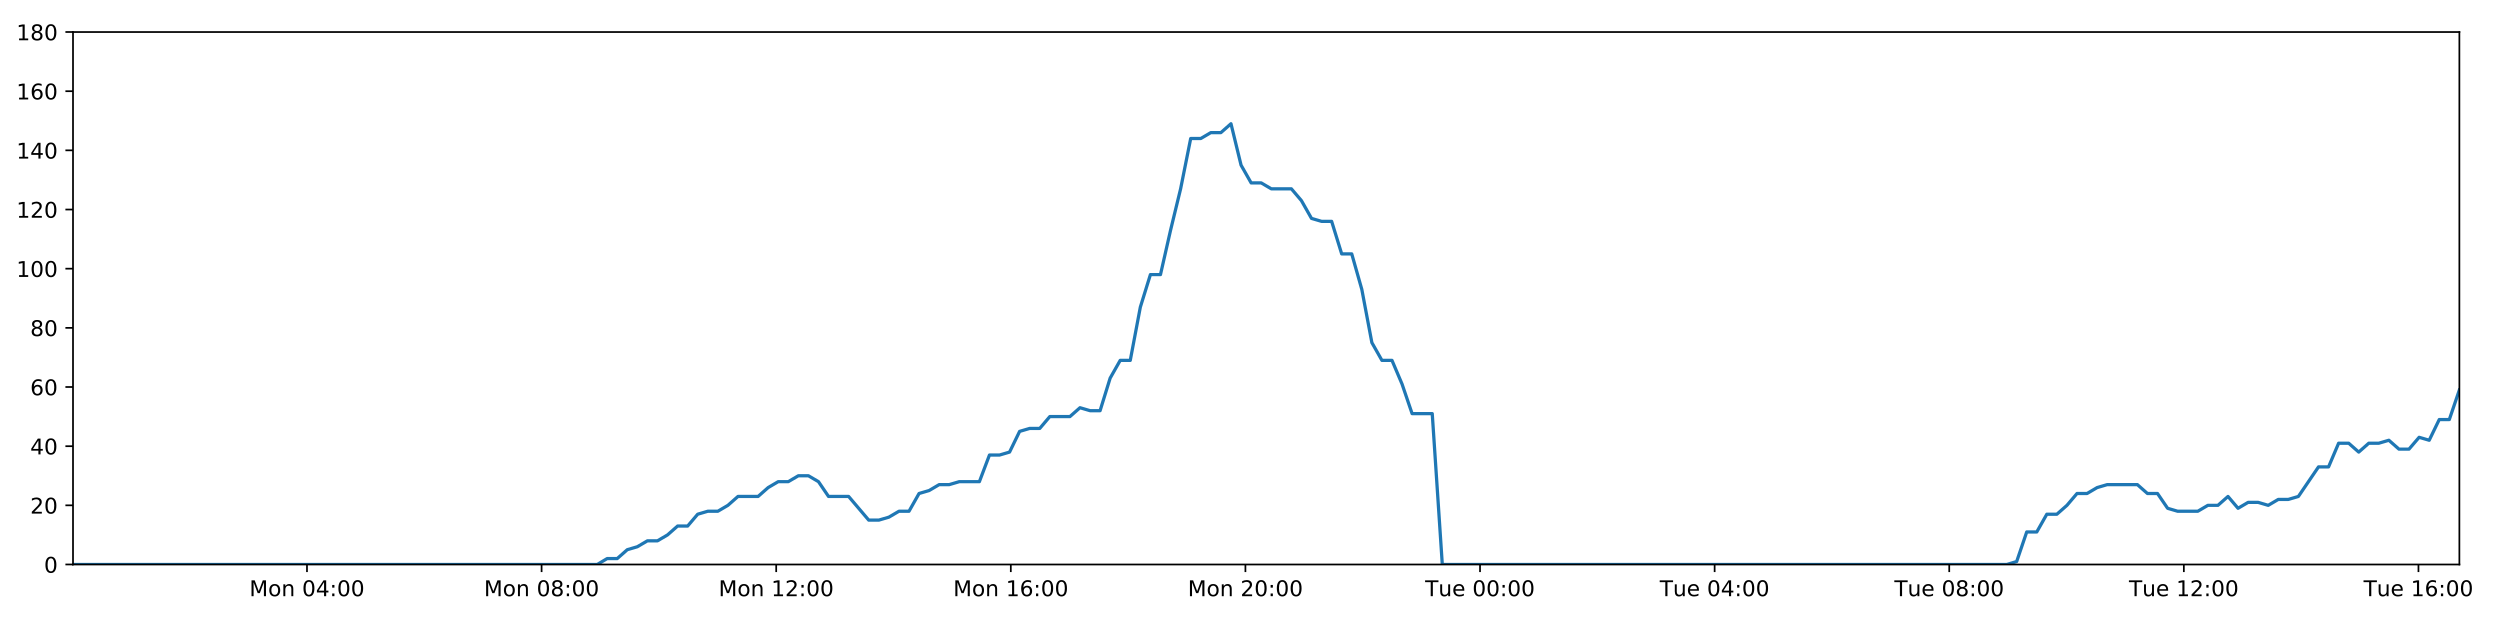
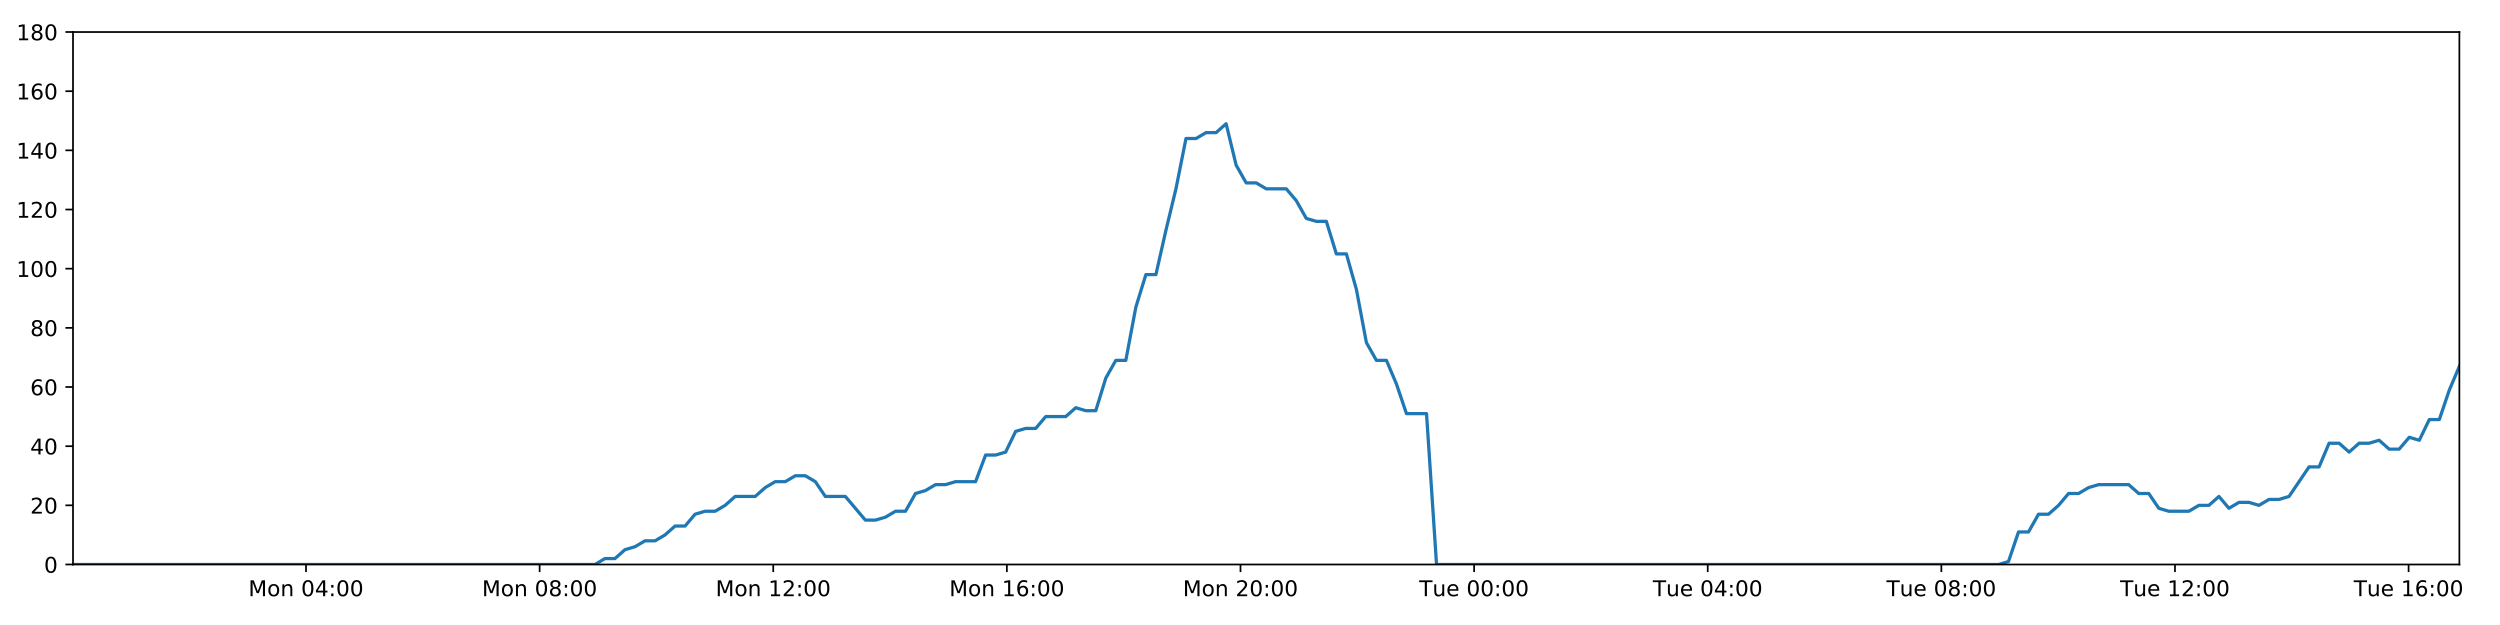
<svg xmlns="http://www.w3.org/2000/svg" xmlns:xlink="http://www.w3.org/1999/xlink" height="288pt" version="1.1" viewBox="0 0 1152 288" width="1152pt">
  <defs>
    <style type="text/css">
*{stroke-linecap:butt;stroke-linejoin:round;}
  </style>
  </defs>
  <g id="figure_1">
    <g id="patch_1">
      <path d="M 0 288  L 1152 288  L 1152 0  L 0 0  z " style="fill:#ffffff;" />
    </g>
    <g id="axes_1">
      <g id="patch_2">
        <path d="M 33.64 260.12  L 1133.28 260.12  L 1133.28 14.76  L 33.64 14.76  z " style="fill:#ffffff;" />
      </g>
      <g id="matplotlib.axis_1">
        <g id="xtick_1">
          <g id="line2d_1">
            <defs>
-               <path d="M 0 0  L 0 3.5  " id="md17428330d" style="stroke:#000000;stroke-width:0.8;" />
-             </defs>
-             <g>
-               <use style="stroke:#000000;stroke-width:0.8;" x="141.457" xlink:href="#md17428330d" y="260.12" />
+               <path d="M 0 0  L 0 3.5  " id="m21b4095664" style="stroke:#000000;stroke-width:0.8;" />
+             </defs>
+             <g>
+               <use style="stroke:#000000;stroke-width:0.8;" x="141.004" xlink:href="#m21b4095664" y="260.12" />
            </g>
          </g>
          <g id="text_1">
            <defs>
              <path d="M 9.812 72.906  L 24.516 72.906  L 43.109 23.297  L 61.812 72.906  L 76.516 72.906  L 76.516 0  L 66.891 0  L 66.891 64.016  L 48.094 14.016  L 38.188 14.016  L 19.391 64.016  L 19.391 0  L 9.812 0  z " id="DejaVuSans-77" />
              <path d="M 30.609 48.391  Q 23.391 48.391 19.188 42.75  Q 14.984 37.109 14.984 27.297  Q 14.984 17.484 19.156 11.844  Q 23.344 6.203 30.609 6.203  Q 37.797 6.203 41.984 11.859  Q 46.188 17.531 46.188 27.297  Q 46.188 37.016 41.984 42.703  Q 37.797 48.391 30.609 48.391  z M 30.609 56  Q 42.328 56 49.016 48.375  Q 55.719 40.766 55.719 27.297  Q 55.719 13.875 49.016 6.219  Q 42.328 -1.422 30.609 -1.422  Q 18.844 -1.422 12.172 6.219  Q 5.516 13.875 5.516 27.297  Q 5.516 40.766 12.172 48.375  Q 18.844 56 30.609 56  z " id="DejaVuSans-111" />
              <path d="M 54.891 33.016  L 54.891 0  L 45.906 0  L 45.906 32.719  Q 45.906 40.484 42.875 44.328  Q 39.844 48.188 33.797 48.188  Q 26.516 48.188 22.312 43.547  Q 18.109 38.922 18.109 30.906  L 18.109 0  L 9.078 0  L 9.078 54.688  L 18.109 54.688  L 18.109 46.188  Q 21.344 51.125 25.703 53.562  Q 30.078 56 35.797 56  Q 45.219 56 50.047 50.172  Q 54.891 44.344 54.891 33.016  z " id="DejaVuSans-110" />
              <path id="DejaVuSans-32" />
              <path d="M 31.781 66.406  Q 24.172 66.406 20.328 58.906  Q 16.5 51.422 16.5 36.375  Q 16.5 21.391 20.328 13.891  Q 24.172 6.391 31.781 6.391  Q 39.453 6.391 43.281 13.891  Q 47.125 21.391 47.125 36.375  Q 47.125 51.422 43.281 58.906  Q 39.453 66.406 31.781 66.406  z M 31.781 74.219  Q 44.047 74.219 50.516 64.516  Q 56.984 54.828 56.984 36.375  Q 56.984 17.969 50.516 8.266  Q 44.047 -1.422 31.781 -1.422  Q 19.531 -1.422 13.062 8.266  Q 6.594 17.969 6.594 36.375  Q 6.594 54.828 13.062 64.516  Q 19.531 74.219 31.781 74.219  z " id="DejaVuSans-48" />
              <path d="M 37.797 64.312  L 12.891 25.391  L 37.797 25.391  z M 35.203 72.906  L 47.609 72.906  L 47.609 25.391  L 58.016 25.391  L 58.016 17.188  L 47.609 17.188  L 47.609 0  L 37.797 0  L 37.797 17.188  L 4.891 17.188  L 4.891 26.703  z " id="DejaVuSans-52" />
              <path d="M 11.719 12.406  L 22.016 12.406  L 22.016 0  L 11.719 0  z M 11.719 51.703  L 22.016 51.703  L 22.016 39.312  L 11.719 39.312  z " id="DejaVuSans-58" />
            </defs>
-             <g transform="translate(114.9165 274.7184)scale(0.1 -0.1)">
+             <g transform="translate(114.4632 274.7184)scale(0.1 -0.1)">
              <use xlink:href="#DejaVuSans-77" />
              <use x="86.279" xlink:href="#DejaVuSans-111" />
              <use x="147.461" xlink:href="#DejaVuSans-110" />
              <use x="210.84" xlink:href="#DejaVuSans-32" />
              <use x="242.627" xlink:href="#DejaVuSans-48" />
              <use x="306.25" xlink:href="#DejaVuSans-52" />
              <use x="369.873" xlink:href="#DejaVuSans-58" />
              <use x="403.564" xlink:href="#DejaVuSans-48" />
              <use x="467.188" xlink:href="#DejaVuSans-48" />
            </g>
          </g>
        </g>
        <g id="xtick_2">
          <g id="line2d_2">
            <g>
-               <use style="stroke:#000000;stroke-width:0.8;" x="249.565" xlink:href="#md17428330d" y="260.12" />
+               <use style="stroke:#000000;stroke-width:0.8;" x="248.657" xlink:href="#m21b4095664" y="260.12" />
            </g>
          </g>
          <g id="text_2">
            <defs>
              <path d="M 31.781 34.625  Q 24.75 34.625 20.719 30.859  Q 16.703 27.094 16.703 20.516  Q 16.703 13.922 20.719 10.156  Q 24.75 6.391 31.781 6.391  Q 38.812 6.391 42.859 10.172  Q 46.922 13.969 46.922 20.516  Q 46.922 27.094 42.891 30.859  Q 38.875 34.625 31.781 34.625  z M 21.922 38.812  Q 15.578 40.375 12.031 44.719  Q 8.5 49.078 8.5 55.328  Q 8.5 64.062 14.719 69.141  Q 20.953 74.219 31.781 74.219  Q 42.672 74.219 48.875 69.141  Q 55.078 64.062 55.078 55.328  Q 55.078 49.078 51.531 44.719  Q 48 40.375 41.703 38.812  Q 48.828 37.156 52.797 32.312  Q 56.781 27.484 56.781 20.516  Q 56.781 9.906 50.312 4.234  Q 43.844 -1.422 31.781 -1.422  Q 19.734 -1.422 13.25 4.234  Q 6.781 9.906 6.781 20.516  Q 6.781 27.484 10.781 32.312  Q 14.797 37.156 21.922 38.812  z M 18.312 54.391  Q 18.312 48.734 21.844 45.562  Q 25.391 42.391 31.781 42.391  Q 38.141 42.391 41.719 45.562  Q 45.312 48.734 45.312 54.391  Q 45.312 60.062 41.719 63.234  Q 38.141 66.406 31.781 66.406  Q 25.391 66.406 21.844 63.234  Q 18.312 60.062 18.312 54.391  z " id="DejaVuSans-56" />
            </defs>
-             <g transform="translate(223.024 274.7184)scale(0.1 -0.1)">
+             <g transform="translate(222.1161 274.7184)scale(0.1 -0.1)">
              <use xlink:href="#DejaVuSans-77" />
              <use x="86.279" xlink:href="#DejaVuSans-111" />
              <use x="147.461" xlink:href="#DejaVuSans-110" />
              <use x="210.84" xlink:href="#DejaVuSans-32" />
              <use x="242.627" xlink:href="#DejaVuSans-48" />
              <use x="306.25" xlink:href="#DejaVuSans-56" />
              <use x="369.873" xlink:href="#DejaVuSans-58" />
              <use x="403.564" xlink:href="#DejaVuSans-48" />
              <use x="467.188" xlink:href="#DejaVuSans-48" />
            </g>
          </g>
        </g>
        <g id="xtick_3">
          <g id="line2d_3">
            <g>
-               <use style="stroke:#000000;stroke-width:0.8;" x="357.672" xlink:href="#md17428330d" y="260.12" />
+               <use style="stroke:#000000;stroke-width:0.8;" x="356.31" xlink:href="#m21b4095664" y="260.12" />
            </g>
          </g>
          <g id="text_3">
            <defs>
              <path d="M 12.406 8.297  L 28.516 8.297  L 28.516 63.922  L 10.984 60.406  L 10.984 69.391  L 28.422 72.906  L 38.281 72.906  L 38.281 8.297  L 54.391 8.297  L 54.391 0  L 12.406 0  z " id="DejaVuSans-49" />
              <path d="M 19.188 8.297  L 53.609 8.297  L 53.609 0  L 7.328 0  L 7.328 8.297  Q 12.938 14.109 22.625 23.891  Q 32.328 33.688 34.812 36.531  Q 39.547 41.844 41.422 45.531  Q 43.312 49.219 43.312 52.781  Q 43.312 58.594 39.234 62.25  Q 35.156 65.922 28.609 65.922  Q 23.969 65.922 18.812 64.312  Q 13.672 62.703 7.812 59.422  L 7.812 69.391  Q 13.766 71.781 18.938 73  Q 24.125 74.219 28.422 74.219  Q 39.75 74.219 46.484 68.547  Q 53.219 62.891 53.219 53.422  Q 53.219 48.922 51.531 44.891  Q 49.859 40.875 45.406 35.406  Q 44.188 33.984 37.641 27.219  Q 31.109 20.453 19.188 8.297  z " id="DejaVuSans-50" />
            </defs>
-             <g transform="translate(331.1314 274.7184)scale(0.1 -0.1)">
+             <g transform="translate(329.769 274.7184)scale(0.1 -0.1)">
              <use xlink:href="#DejaVuSans-77" />
              <use x="86.279" xlink:href="#DejaVuSans-111" />
              <use x="147.461" xlink:href="#DejaVuSans-110" />
              <use x="210.84" xlink:href="#DejaVuSans-32" />
              <use x="242.627" xlink:href="#DejaVuSans-49" />
              <use x="306.25" xlink:href="#DejaVuSans-50" />
              <use x="369.873" xlink:href="#DejaVuSans-58" />
              <use x="403.564" xlink:href="#DejaVuSans-48" />
              <use x="467.188" xlink:href="#DejaVuSans-48" />
            </g>
          </g>
        </g>
        <g id="xtick_4">
          <g id="line2d_4">
            <g>
-               <use style="stroke:#000000;stroke-width:0.8;" x="465.78" xlink:href="#md17428330d" y="260.12" />
+               <use style="stroke:#000000;stroke-width:0.8;" x="463.963" xlink:href="#m21b4095664" y="260.12" />
            </g>
          </g>
          <g id="text_4">
            <defs>
              <path d="M 33.016 40.375  Q 26.375 40.375 22.484 35.828  Q 18.609 31.297 18.609 23.391  Q 18.609 15.531 22.484 10.953  Q 26.375 6.391 33.016 6.391  Q 39.656 6.391 43.531 10.953  Q 47.406 15.531 47.406 23.391  Q 47.406 31.297 43.531 35.828  Q 39.656 40.375 33.016 40.375  z M 52.594 71.297  L 52.594 62.312  Q 48.875 64.062 45.094 64.984  Q 41.312 65.922 37.594 65.922  Q 27.828 65.922 22.672 59.328  Q 17.531 52.734 16.797 39.406  Q 19.672 43.656 24.016 45.922  Q 28.375 48.188 33.594 48.188  Q 44.578 48.188 50.953 41.516  Q 57.328 34.859 57.328 23.391  Q 57.328 12.156 50.688 5.359  Q 44.047 -1.422 33.016 -1.422  Q 20.359 -1.422 13.672 8.266  Q 6.984 17.969 6.984 36.375  Q 6.984 53.656 15.188 63.938  Q 23.391 74.219 37.203 74.219  Q 40.922 74.219 44.703 73.484  Q 48.484 72.75 52.594 71.297  z " id="DejaVuSans-54" />
            </defs>
-             <g transform="translate(439.2389 274.7184)scale(0.1 -0.1)">
+             <g transform="translate(437.422 274.7184)scale(0.1 -0.1)">
              <use xlink:href="#DejaVuSans-77" />
              <use x="86.279" xlink:href="#DejaVuSans-111" />
              <use x="147.461" xlink:href="#DejaVuSans-110" />
              <use x="210.84" xlink:href="#DejaVuSans-32" />
              <use x="242.627" xlink:href="#DejaVuSans-49" />
              <use x="306.25" xlink:href="#DejaVuSans-54" />
              <use x="369.873" xlink:href="#DejaVuSans-58" />
              <use x="403.564" xlink:href="#DejaVuSans-48" />
              <use x="467.188" xlink:href="#DejaVuSans-48" />
            </g>
          </g>
        </g>
        <g id="xtick_5">
          <g id="line2d_5">
            <g>
-               <use style="stroke:#000000;stroke-width:0.8;" x="573.887" xlink:href="#md17428330d" y="260.12" />
+               <use style="stroke:#000000;stroke-width:0.8;" x="571.616" xlink:href="#m21b4095664" y="260.12" />
            </g>
          </g>
          <g id="text_5">
-             <g transform="translate(547.3464 274.7184)scale(0.1 -0.1)">
+             <g transform="translate(545.0749 274.7184)scale(0.1 -0.1)">
              <use xlink:href="#DejaVuSans-77" />
              <use x="86.279" xlink:href="#DejaVuSans-111" />
              <use x="147.461" xlink:href="#DejaVuSans-110" />
              <use x="210.84" xlink:href="#DejaVuSans-32" />
              <use x="242.627" xlink:href="#DejaVuSans-50" />
              <use x="306.25" xlink:href="#DejaVuSans-48" />
              <use x="369.873" xlink:href="#DejaVuSans-58" />
              <use x="403.564" xlink:href="#DejaVuSans-48" />
              <use x="467.188" xlink:href="#DejaVuSans-48" />
            </g>
          </g>
        </g>
        <g id="xtick_6">
          <g id="line2d_6">
            <g>
-               <use style="stroke:#000000;stroke-width:0.8;" x="681.994" xlink:href="#md17428330d" y="260.12" />
+               <use style="stroke:#000000;stroke-width:0.8;" x="679.268" xlink:href="#m21b4095664" y="260.12" />
            </g>
          </g>
          <g id="text_6">
            <defs>
              <path d="M -0.297 72.906  L 61.375 72.906  L 61.375 64.594  L 35.5 64.594  L 35.5 0  L 25.594 0  L 25.594 64.594  L -0.297 64.594  z " id="DejaVuSans-84" />
              <path d="M 8.5 21.578  L 8.5 54.688  L 17.484 54.688  L 17.484 21.922  Q 17.484 14.156 20.5 10.266  Q 23.531 6.391 29.594 6.391  Q 36.859 6.391 41.078 11.031  Q 45.312 15.672 45.312 23.688  L 45.312 54.688  L 54.297 54.688  L 54.297 0  L 45.312 0  L 45.312 8.406  Q 42.047 3.422 37.719 1  Q 33.406 -1.422 27.688 -1.422  Q 18.266 -1.422 13.375 4.438  Q 8.5 10.297 8.5 21.578  z M 31.109 56  z " id="DejaVuSans-117" />
              <path d="M 56.203 29.594  L 56.203 25.203  L 14.891 25.203  Q 15.484 15.922 20.484 11.062  Q 25.484 6.203 34.422 6.203  Q 39.594 6.203 44.453 7.469  Q 49.312 8.734 54.109 11.281  L 54.109 2.781  Q 49.266 0.734 44.188 -0.344  Q 39.109 -1.422 33.891 -1.422  Q 20.797 -1.422 13.156 6.188  Q 5.516 13.812 5.516 26.812  Q 5.516 40.234 12.766 48.109  Q 20.016 56 32.328 56  Q 43.359 56 49.781 48.891  Q 56.203 41.797 56.203 29.594  z M 47.219 32.234  Q 47.125 39.594 43.094 43.984  Q 39.062 48.391 32.422 48.391  Q 24.906 48.391 20.391 44.141  Q 15.875 39.891 15.188 32.172  z " id="DejaVuSans-101" />
            </defs>
-             <g transform="translate(656.7085 274.7184)scale(0.1 -0.1)">
+             <g transform="translate(653.9825 274.7184)scale(0.1 -0.1)">
              <use xlink:href="#DejaVuSans-84" />
              <use x="60.85" xlink:href="#DejaVuSans-117" />
              <use x="124.229" xlink:href="#DejaVuSans-101" />
              <use x="185.752" xlink:href="#DejaVuSans-32" />
              <use x="217.539" xlink:href="#DejaVuSans-48" />
              <use x="281.162" xlink:href="#DejaVuSans-48" />
              <use x="344.785" xlink:href="#DejaVuSans-58" />
              <use x="378.477" xlink:href="#DejaVuSans-48" />
              <use x="442.1" xlink:href="#DejaVuSans-48" />
            </g>
          </g>
        </g>
        <g id="xtick_7">
          <g id="line2d_7">
            <g>
-               <use style="stroke:#000000;stroke-width:0.8;" x="790.102" xlink:href="#md17428330d" y="260.12" />
+               <use style="stroke:#000000;stroke-width:0.8;" x="786.921" xlink:href="#m21b4095664" y="260.12" />
            </g>
          </g>
          <g id="text_7">
-             <g transform="translate(764.816 274.7184)scale(0.1 -0.1)">
+             <g transform="translate(761.6355 274.7184)scale(0.1 -0.1)">
              <use xlink:href="#DejaVuSans-84" />
              <use x="60.85" xlink:href="#DejaVuSans-117" />
              <use x="124.229" xlink:href="#DejaVuSans-101" />
              <use x="185.752" xlink:href="#DejaVuSans-32" />
              <use x="217.539" xlink:href="#DejaVuSans-48" />
              <use x="281.162" xlink:href="#DejaVuSans-52" />
              <use x="344.785" xlink:href="#DejaVuSans-58" />
              <use x="378.477" xlink:href="#DejaVuSans-48" />
              <use x="442.1" xlink:href="#DejaVuSans-48" />
            </g>
          </g>
        </g>
        <g id="xtick_8">
          <g id="line2d_8">
            <g>
-               <use style="stroke:#000000;stroke-width:0.8;" x="898.209" xlink:href="#md17428330d" y="260.12" />
+               <use style="stroke:#000000;stroke-width:0.8;" x="894.574" xlink:href="#m21b4095664" y="260.12" />
            </g>
          </g>
          <g id="text_8">
-             <g transform="translate(872.9235 274.7184)scale(0.1 -0.1)">
+             <g transform="translate(869.2884 274.7184)scale(0.1 -0.1)">
              <use xlink:href="#DejaVuSans-84" />
              <use x="60.85" xlink:href="#DejaVuSans-117" />
              <use x="124.229" xlink:href="#DejaVuSans-101" />
              <use x="185.752" xlink:href="#DejaVuSans-32" />
              <use x="217.539" xlink:href="#DejaVuSans-48" />
              <use x="281.162" xlink:href="#DejaVuSans-56" />
              <use x="344.785" xlink:href="#DejaVuSans-58" />
              <use x="378.477" xlink:href="#DejaVuSans-48" />
              <use x="442.1" xlink:href="#DejaVuSans-48" />
            </g>
          </g>
        </g>
        <g id="xtick_9">
          <g id="line2d_9">
            <g>
-               <use style="stroke:#000000;stroke-width:0.8;" x="1006.317" xlink:href="#md17428330d" y="260.12" />
+               <use style="stroke:#000000;stroke-width:0.8;" x="1002.227" xlink:href="#m21b4095664" y="260.12" />
            </g>
          </g>
          <g id="text_9">
-             <g transform="translate(981.031 274.7184)scale(0.1 -0.1)">
+             <g transform="translate(976.9413 274.7184)scale(0.1 -0.1)">
              <use xlink:href="#DejaVuSans-84" />
              <use x="60.85" xlink:href="#DejaVuSans-117" />
              <use x="124.229" xlink:href="#DejaVuSans-101" />
              <use x="185.752" xlink:href="#DejaVuSans-32" />
              <use x="217.539" xlink:href="#DejaVuSans-49" />
              <use x="281.162" xlink:href="#DejaVuSans-50" />
              <use x="344.785" xlink:href="#DejaVuSans-58" />
              <use x="378.477" xlink:href="#DejaVuSans-48" />
              <use x="442.1" xlink:href="#DejaVuSans-48" />
            </g>
          </g>
        </g>
        <g id="xtick_10">
          <g id="line2d_10">
            <g>
-               <use style="stroke:#000000;stroke-width:0.8;" x="1114.424" xlink:href="#md17428330d" y="260.12" />
+               <use style="stroke:#000000;stroke-width:0.8;" x="1109.88" xlink:href="#m21b4095664" y="260.12" />
            </g>
          </g>
          <g id="text_10">
-             <g transform="translate(1089.138 274.7184)scale(0.1 -0.1)">
+             <g transform="translate(1084.594 274.7184)scale(0.1 -0.1)">
              <use xlink:href="#DejaVuSans-84" />
              <use x="60.85" xlink:href="#DejaVuSans-117" />
              <use x="124.229" xlink:href="#DejaVuSans-101" />
              <use x="185.752" xlink:href="#DejaVuSans-32" />
              <use x="217.539" xlink:href="#DejaVuSans-49" />
              <use x="281.162" xlink:href="#DejaVuSans-54" />
              <use x="344.785" xlink:href="#DejaVuSans-58" />
              <use x="378.477" xlink:href="#DejaVuSans-48" />
              <use x="442.1" xlink:href="#DejaVuSans-48" />
            </g>
          </g>
        </g>
      </g>
      <g id="matplotlib.axis_2">
        <g id="ytick_1">
          <g id="line2d_11">
            <defs>
-               <path d="M 0 0  L -3.5 0  " id="ma3b5e3c750" style="stroke:#000000;stroke-width:0.8;" />
-             </defs>
-             <g>
-               <use style="stroke:#000000;stroke-width:0.8;" x="33.64" xlink:href="#ma3b5e3c750" y="260.12" />
+               <path d="M 0 0  L -3.5 0  " id="mf62f3ba950" style="stroke:#000000;stroke-width:0.8;" />
+             </defs>
+             <g>
+               <use style="stroke:#000000;stroke-width:0.8;" x="33.64" xlink:href="#mf62f3ba950" y="260.12" />
            </g>
          </g>
          <g id="text_11">
            <g transform="translate(20.2775 263.9192)scale(0.1 -0.1)">
              <use xlink:href="#DejaVuSans-48" />
            </g>
          </g>
        </g>
        <g id="ytick_2">
          <g id="line2d_12">
            <g>
-               <use style="stroke:#000000;stroke-width:0.8;" x="33.64" xlink:href="#ma3b5e3c750" y="232.858" />
+               <use style="stroke:#000000;stroke-width:0.8;" x="33.64" xlink:href="#mf62f3ba950" y="232.858" />
            </g>
          </g>
          <g id="text_12">
            <g transform="translate(13.915 236.657)scale(0.1 -0.1)">
              <use xlink:href="#DejaVuSans-50" />
              <use x="63.623" xlink:href="#DejaVuSans-48" />
            </g>
          </g>
        </g>
        <g id="ytick_3">
          <g id="line2d_13">
            <g>
-               <use style="stroke:#000000;stroke-width:0.8;" x="33.64" xlink:href="#ma3b5e3c750" y="205.596" />
+               <use style="stroke:#000000;stroke-width:0.8;" x="33.64" xlink:href="#mf62f3ba950" y="205.596" />
            </g>
          </g>
          <g id="text_13">
            <g transform="translate(13.915 209.3948)scale(0.1 -0.1)">
              <use xlink:href="#DejaVuSans-52" />
              <use x="63.623" xlink:href="#DejaVuSans-48" />
            </g>
          </g>
        </g>
        <g id="ytick_4">
          <g id="line2d_14">
            <g>
-               <use style="stroke:#000000;stroke-width:0.8;" x="33.64" xlink:href="#ma3b5e3c750" y="178.333" />
+               <use style="stroke:#000000;stroke-width:0.8;" x="33.64" xlink:href="#mf62f3ba950" y="178.333" />
            </g>
          </g>
          <g id="text_14">
            <g transform="translate(13.915 182.1326)scale(0.1 -0.1)">
              <use xlink:href="#DejaVuSans-54" />
              <use x="63.623" xlink:href="#DejaVuSans-48" />
            </g>
          </g>
        </g>
        <g id="ytick_5">
          <g id="line2d_15">
            <g>
-               <use style="stroke:#000000;stroke-width:0.8;" x="33.64" xlink:href="#ma3b5e3c750" y="151.071" />
+               <use style="stroke:#000000;stroke-width:0.8;" x="33.64" xlink:href="#mf62f3ba950" y="151.071" />
            </g>
          </g>
          <g id="text_15">
            <g transform="translate(13.915 154.8703)scale(0.1 -0.1)">
              <use xlink:href="#DejaVuSans-56" />
              <use x="63.623" xlink:href="#DejaVuSans-48" />
            </g>
          </g>
        </g>
        <g id="ytick_6">
          <g id="line2d_16">
            <g>
-               <use style="stroke:#000000;stroke-width:0.8;" x="33.64" xlink:href="#ma3b5e3c750" y="123.809" />
+               <use style="stroke:#000000;stroke-width:0.8;" x="33.64" xlink:href="#mf62f3ba950" y="123.809" />
            </g>
          </g>
          <g id="text_16">
            <g transform="translate(7.5525 127.6081)scale(0.1 -0.1)">
              <use xlink:href="#DejaVuSans-49" />
              <use x="63.623" xlink:href="#DejaVuSans-48" />
              <use x="127.246" xlink:href="#DejaVuSans-48" />
            </g>
          </g>
        </g>
        <g id="ytick_7">
          <g id="line2d_17">
            <g>
-               <use style="stroke:#000000;stroke-width:0.8;" x="33.64" xlink:href="#ma3b5e3c750" y="96.547" />
+               <use style="stroke:#000000;stroke-width:0.8;" x="33.64" xlink:href="#mf62f3ba950" y="96.547" />
            </g>
          </g>
          <g id="text_17">
            <g transform="translate(7.5525 100.3459)scale(0.1 -0.1)">
              <use xlink:href="#DejaVuSans-49" />
              <use x="63.623" xlink:href="#DejaVuSans-50" />
              <use x="127.246" xlink:href="#DejaVuSans-48" />
            </g>
          </g>
        </g>
        <g id="ytick_8">
          <g id="line2d_18">
            <g>
-               <use style="stroke:#000000;stroke-width:0.8;" x="33.64" xlink:href="#ma3b5e3c750" y="69.284" />
+               <use style="stroke:#000000;stroke-width:0.8;" x="33.64" xlink:href="#mf62f3ba950" y="69.284" />
            </g>
          </g>
          <g id="text_18">
            <g transform="translate(7.5525 73.08366)scale(0.1 -0.1)">
              <use xlink:href="#DejaVuSans-49" />
              <use x="63.623" xlink:href="#DejaVuSans-52" />
              <use x="127.246" xlink:href="#DejaVuSans-48" />
            </g>
          </g>
        </g>
        <g id="ytick_9">
          <g id="line2d_19">
            <g>
-               <use style="stroke:#000000;stroke-width:0.8;" x="33.64" xlink:href="#ma3b5e3c750" y="42.022" />
+               <use style="stroke:#000000;stroke-width:0.8;" x="33.64" xlink:href="#mf62f3ba950" y="42.022" />
            </g>
          </g>
          <g id="text_19">
            <g transform="translate(7.5525 45.82144)scale(0.1 -0.1)">
              <use xlink:href="#DejaVuSans-49" />
              <use x="63.623" xlink:href="#DejaVuSans-54" />
              <use x="127.246" xlink:href="#DejaVuSans-48" />
            </g>
          </g>
        </g>
        <g id="ytick_10">
          <g id="line2d_20">
            <g>
-               <use style="stroke:#000000;stroke-width:0.8;" x="33.64" xlink:href="#ma3b5e3c750" y="14.76" />
+               <use style="stroke:#000000;stroke-width:0.8;" x="33.64" xlink:href="#mf62f3ba950" y="14.76" />
            </g>
          </g>
          <g id="text_20">
            <g transform="translate(7.5525 18.55922)scale(0.1 -0.1)">
              <use xlink:href="#DejaVuSans-49" />
              <use x="63.623" xlink:href="#DejaVuSans-56" />
              <use x="127.246" xlink:href="#DejaVuSans-48" />
            </g>
          </g>
        </g>
      </g>
      <g id="line2d_21">
-         <path clip-path="url(#p7bcb553e69)" d="M 33.64 260.12  L 275.209 260.12  L 279.766 257.394  L 284.413 257.394  L 289.045 253.304  L 293.676 251.941  L 298.318 249.215  L 302.953 249.215  L 307.596 246.489  L 312.232 242.4  L 316.865 242.4  L 321.501 236.947  L 326.143 235.584  L 330.781 235.584  L 335.423 232.858  L 340.055 228.768  L 349.325 228.768  L 353.957 224.679  L 358.594 221.953  L 363.231 221.953  L 367.876 219.227  L 372.514 219.227  L 377.155 221.953  L 381.786 228.768  L 391.047 228.768  L 400.31 239.673  L 404.957 239.673  L 409.596 238.31  L 414.238 235.584  L 418.869 235.584  L 423.501 227.405  L 428.131 226.042  L 432.764 223.316  L 437.395 223.316  L 442.036 221.953  L 451.302 221.953  L 455.942 209.685  L 460.573 209.685  L 465.208 208.322  L 469.841 198.78  L 474.485 197.417  L 479.118 197.417  L 483.75 191.964  L 493.017 191.964  L 497.658 187.875  L 502.29 189.238  L 506.922 189.238  L 511.554 174.244  L 516.188 166.065  L 520.824 166.065  L 525.465 141.529  L 530.108 126.535  L 534.746 126.535  L 539.391 106.088  L 544.027 87.005  L 548.668 63.832  L 553.31 63.832  L 557.951 61.106  L 562.592 61.106  L 567.234 57.016  L 571.88 76.1  L 576.525 84.279  L 581.167 84.279  L 585.802 87.005  L 595.068 87.005  L 599.703 92.457  L 604.336 100.636  L 608.977 101.999  L 613.618 101.999  L 618.251 116.993  L 622.885 116.993  L 627.521 133.351  L 632.156 157.887  L 636.792 166.065  L 641.429 166.065  L 646.062 176.97  L 650.697 190.601  L 659.975 190.601  L 664.611 260.12  L 924.72 260.12  L 929.278 258.757  L 933.913 245.126  L 938.546 245.126  L 943.175 236.947  L 947.819 236.947  L 952.452 232.858  L 957.085 227.405  L 961.717 227.405  L 966.354 224.679  L 970.993 223.316  L 984.908 223.316  L 989.541 227.405  L 994.184 227.405  L 998.836 234.221  L 1003.469 235.584  L 1012.749 235.584  L 1017.391 232.858  L 1022.029 232.858  L 1026.66 228.768  L 1031.292 234.221  L 1035.922 231.495  L 1040.568 231.495  L 1045.2 232.858  L 1049.831 230.132  L 1054.464 230.132  L 1059.096 228.768  L 1068.368 215.137  L 1073.003 215.137  L 1077.637 204.232  L 1082.269 204.232  L 1086.904 208.322  L 1091.535 204.232  L 1096.166 204.232  L 1100.797 202.869  L 1105.428 206.959  L 1110.068 206.959  L 1114.738 201.506  L 1119.376 202.869  L 1124.008 193.328  L 1128.643 193.328  L 1133.28 179.696  L 1133.28 179.696  " style="fill:none;stroke:#1f77b4;stroke-linecap:square;stroke-width:1.5;" />
+         <path clip-path="url(#p77bc74ee49)" d="M 33.64 260.12  L 274.193 260.12  L 278.731 257.394  L 283.359 257.394  L 287.971 253.304  L 292.583 251.941  L 297.205 249.215  L 301.821 249.215  L 306.444 246.489  L 311.061 242.4  L 315.675 242.4  L 320.291 236.947  L 324.913 235.584  L 329.532 235.584  L 334.154 232.858  L 338.766 228.768  L 347.998 228.768  L 352.61 224.679  L 357.228 221.953  L 361.845 221.953  L 366.471 219.227  L 371.089 219.227  L 375.711 221.953  L 380.322 228.768  L 389.544 228.768  L 398.769 239.673  L 403.396 239.673  L 408.015 238.31  L 412.638 235.584  L 417.25 235.584  L 421.861 227.405  L 426.472 226.042  L 431.086 223.316  L 435.697 223.316  L 440.318 221.953  L 449.546 221.953  L 454.166 209.685  L 458.778 209.685  L 463.394 208.322  L 468.007 198.78  L 472.631 197.417  L 477.245 197.417  L 481.858 191.964  L 491.085 191.964  L 495.707 187.875  L 500.319 189.238  L 504.932 189.238  L 509.545 174.244  L 514.16 166.065  L 518.776 166.065  L 523.397 141.529  L 528.021 126.535  L 532.639 126.535  L 537.264 106.088  L 541.881 87.005  L 546.502 63.832  L 551.125 63.832  L 555.747 61.106  L 560.368 61.106  L 564.991 57.016  L 569.617 76.1  L 574.242 84.279  L 578.865 84.279  L 583.48 87.005  L 592.707 87.005  L 597.323 92.457  L 601.937 100.636  L 606.558 101.999  L 611.179 101.999  L 615.793 116.993  L 620.407 116.993  L 625.024 133.351  L 629.639 157.887  L 634.256 166.065  L 638.873 166.065  L 643.487 176.97  L 648.102 190.601  L 657.342 190.601  L 661.958 260.12  L 920.974 260.12  L 925.512 258.757  L 930.128 245.126  L 934.741 245.126  L 939.351 236.947  L 943.975 236.947  L 948.589 232.858  L 953.202 227.405  L 957.815 227.405  L 962.433 224.679  L 967.052 223.316  L 980.909 223.316  L 985.522 227.405  L 990.145 227.405  L 994.778 234.221  L 999.391 235.584  L 1008.632 235.584  L 1013.254 232.858  L 1017.873 232.858  L 1022.485 228.768  L 1027.098 234.221  L 1031.708 231.495  L 1036.335 231.495  L 1040.947 232.858  L 1045.559 230.132  L 1050.172 230.132  L 1054.784 228.768  L 1064.017 215.137  L 1068.633 215.137  L 1073.247 204.232  L 1077.86 204.232  L 1082.475 208.322  L 1087.087 204.232  L 1091.699 204.232  L 1096.31 202.869  L 1100.921 206.959  L 1105.542 206.959  L 1110.192 201.506  L 1114.811 202.869  L 1119.424 193.328  L 1124.039 193.328  L 1128.657 179.696  L 1133.28 168.792  L 1133.28 168.792  " style="fill:none;stroke:#1f77b4;stroke-linecap:square;stroke-width:1.5;" />
      </g>
      <g id="patch_3">
        <path d="M 33.64 260.12  L 33.64 14.76  " style="fill:none;stroke:#000000;stroke-linecap:square;stroke-linejoin:miter;stroke-width:0.8;" />
      </g>
      <g id="patch_4">
        <path d="M 1133.28 260.12  L 1133.28 14.76  " style="fill:none;stroke:#000000;stroke-linecap:square;stroke-linejoin:miter;stroke-width:0.8;" />
      </g>
      <g id="patch_5">
        <path d="M 33.64 260.12  L 1133.28 260.12  " style="fill:none;stroke:#000000;stroke-linecap:square;stroke-linejoin:miter;stroke-width:0.8;" />
      </g>
      <g id="patch_6">
        <path d="M 33.64 14.76  L 1133.28 14.76  " style="fill:none;stroke:#000000;stroke-linecap:square;stroke-linejoin:miter;stroke-width:0.8;" />
      </g>
    </g>
  </g>
  <defs>
-     <clipPath id="p7bcb553e69">
+     <clipPath id="p77bc74ee49">
      <rect height="245.36" width="1099.64" x="33.64" y="14.76" />
    </clipPath>
  </defs>
</svg>
